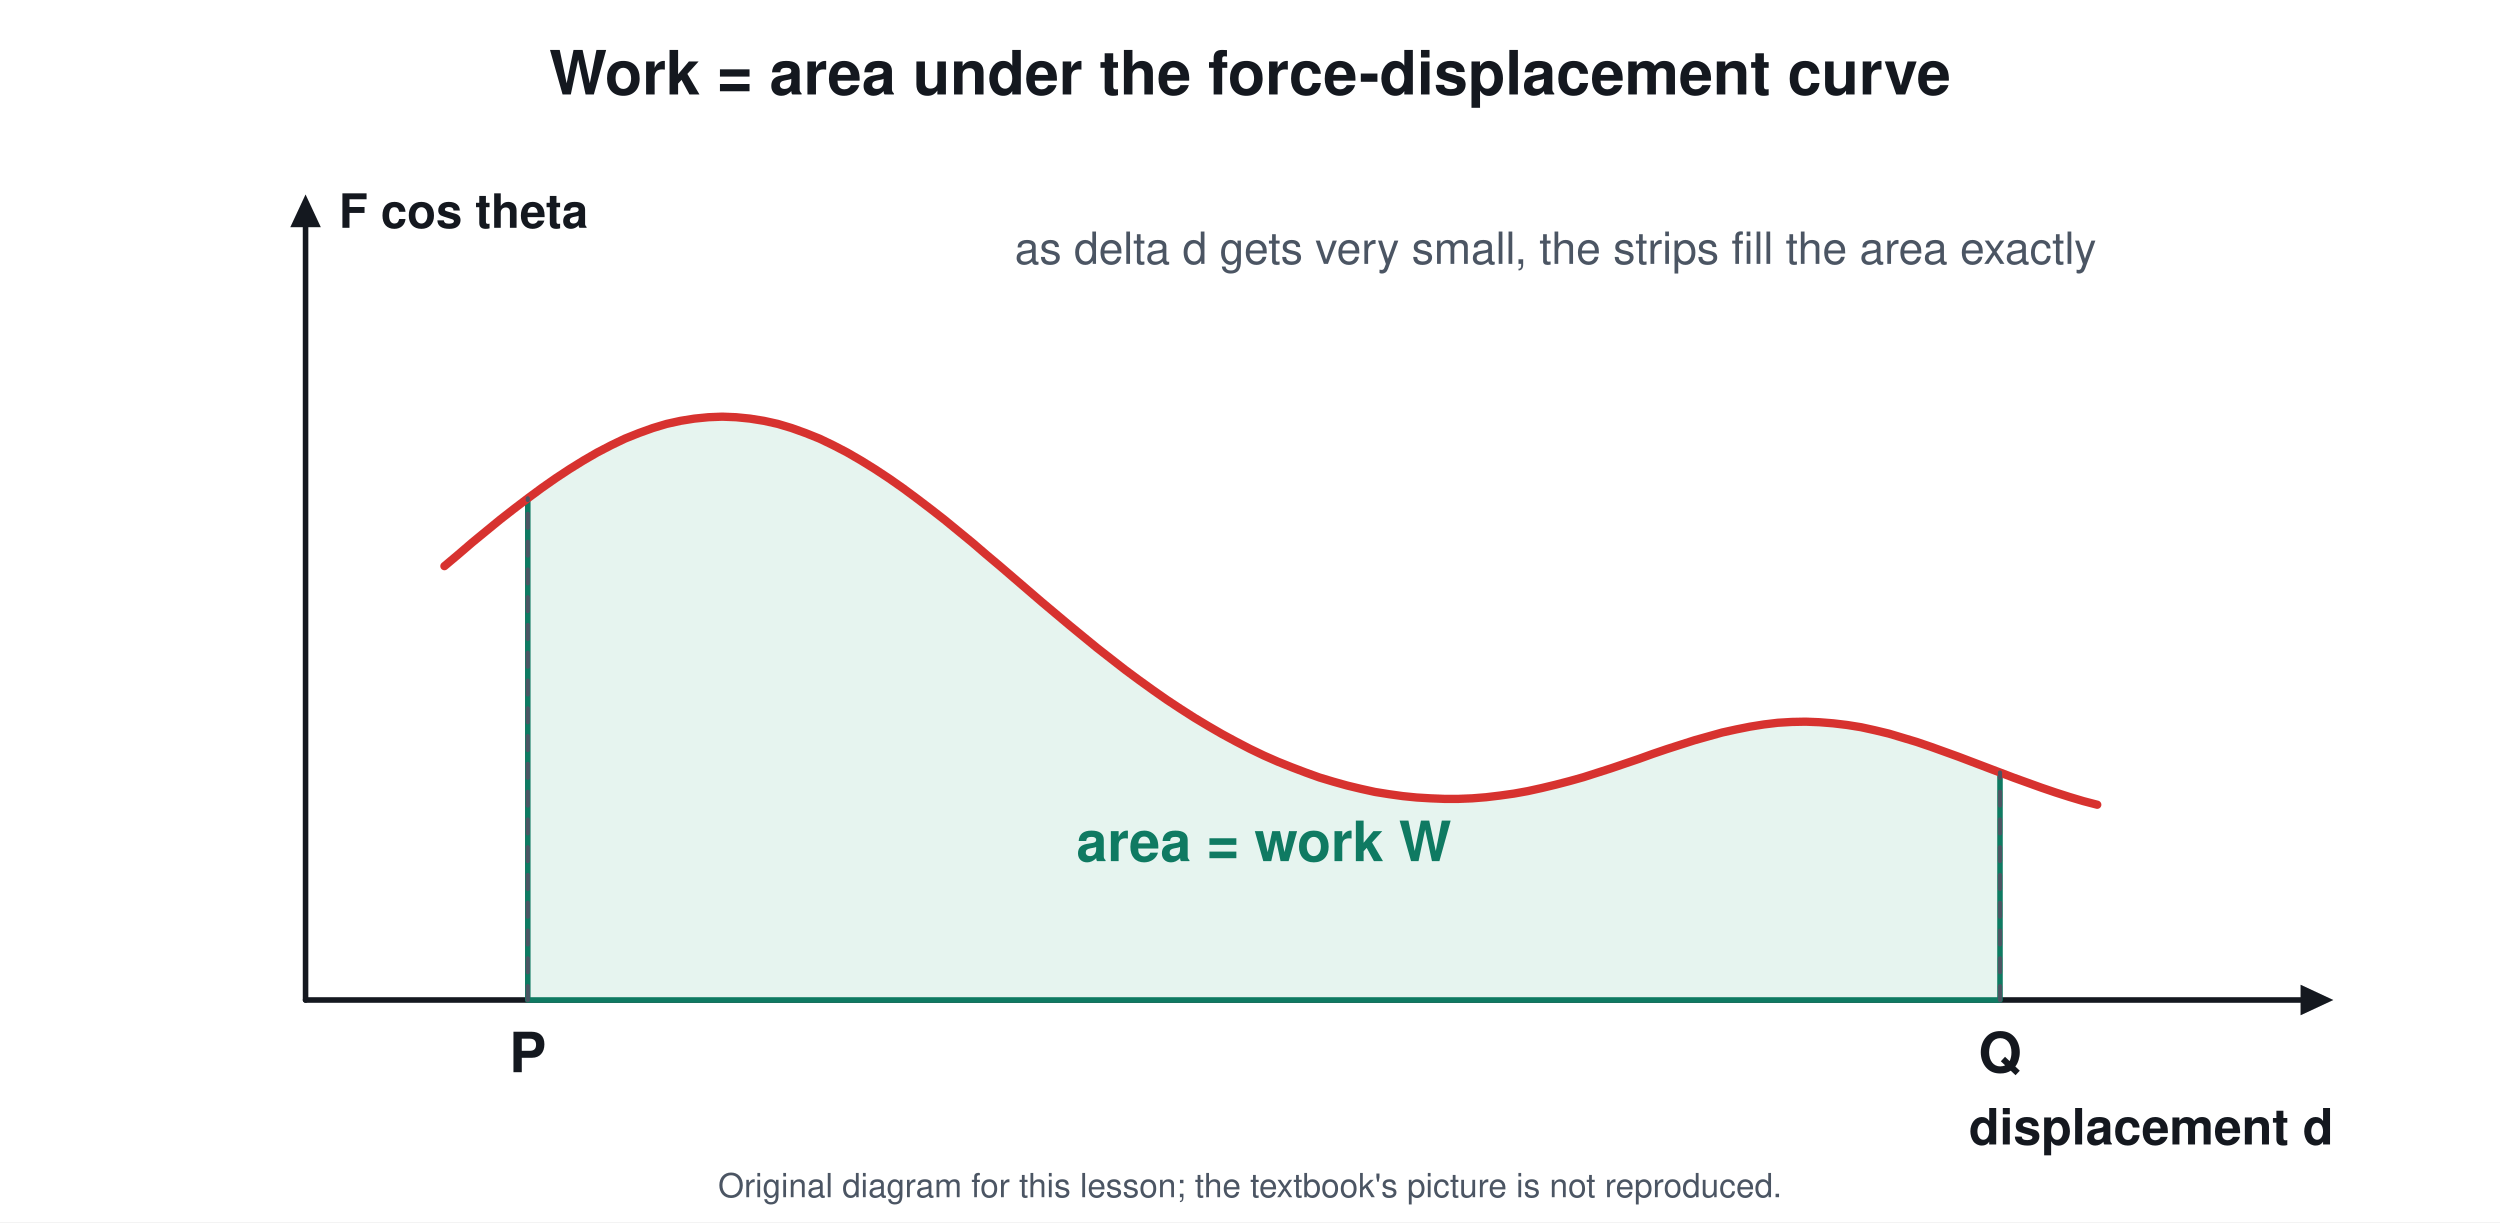
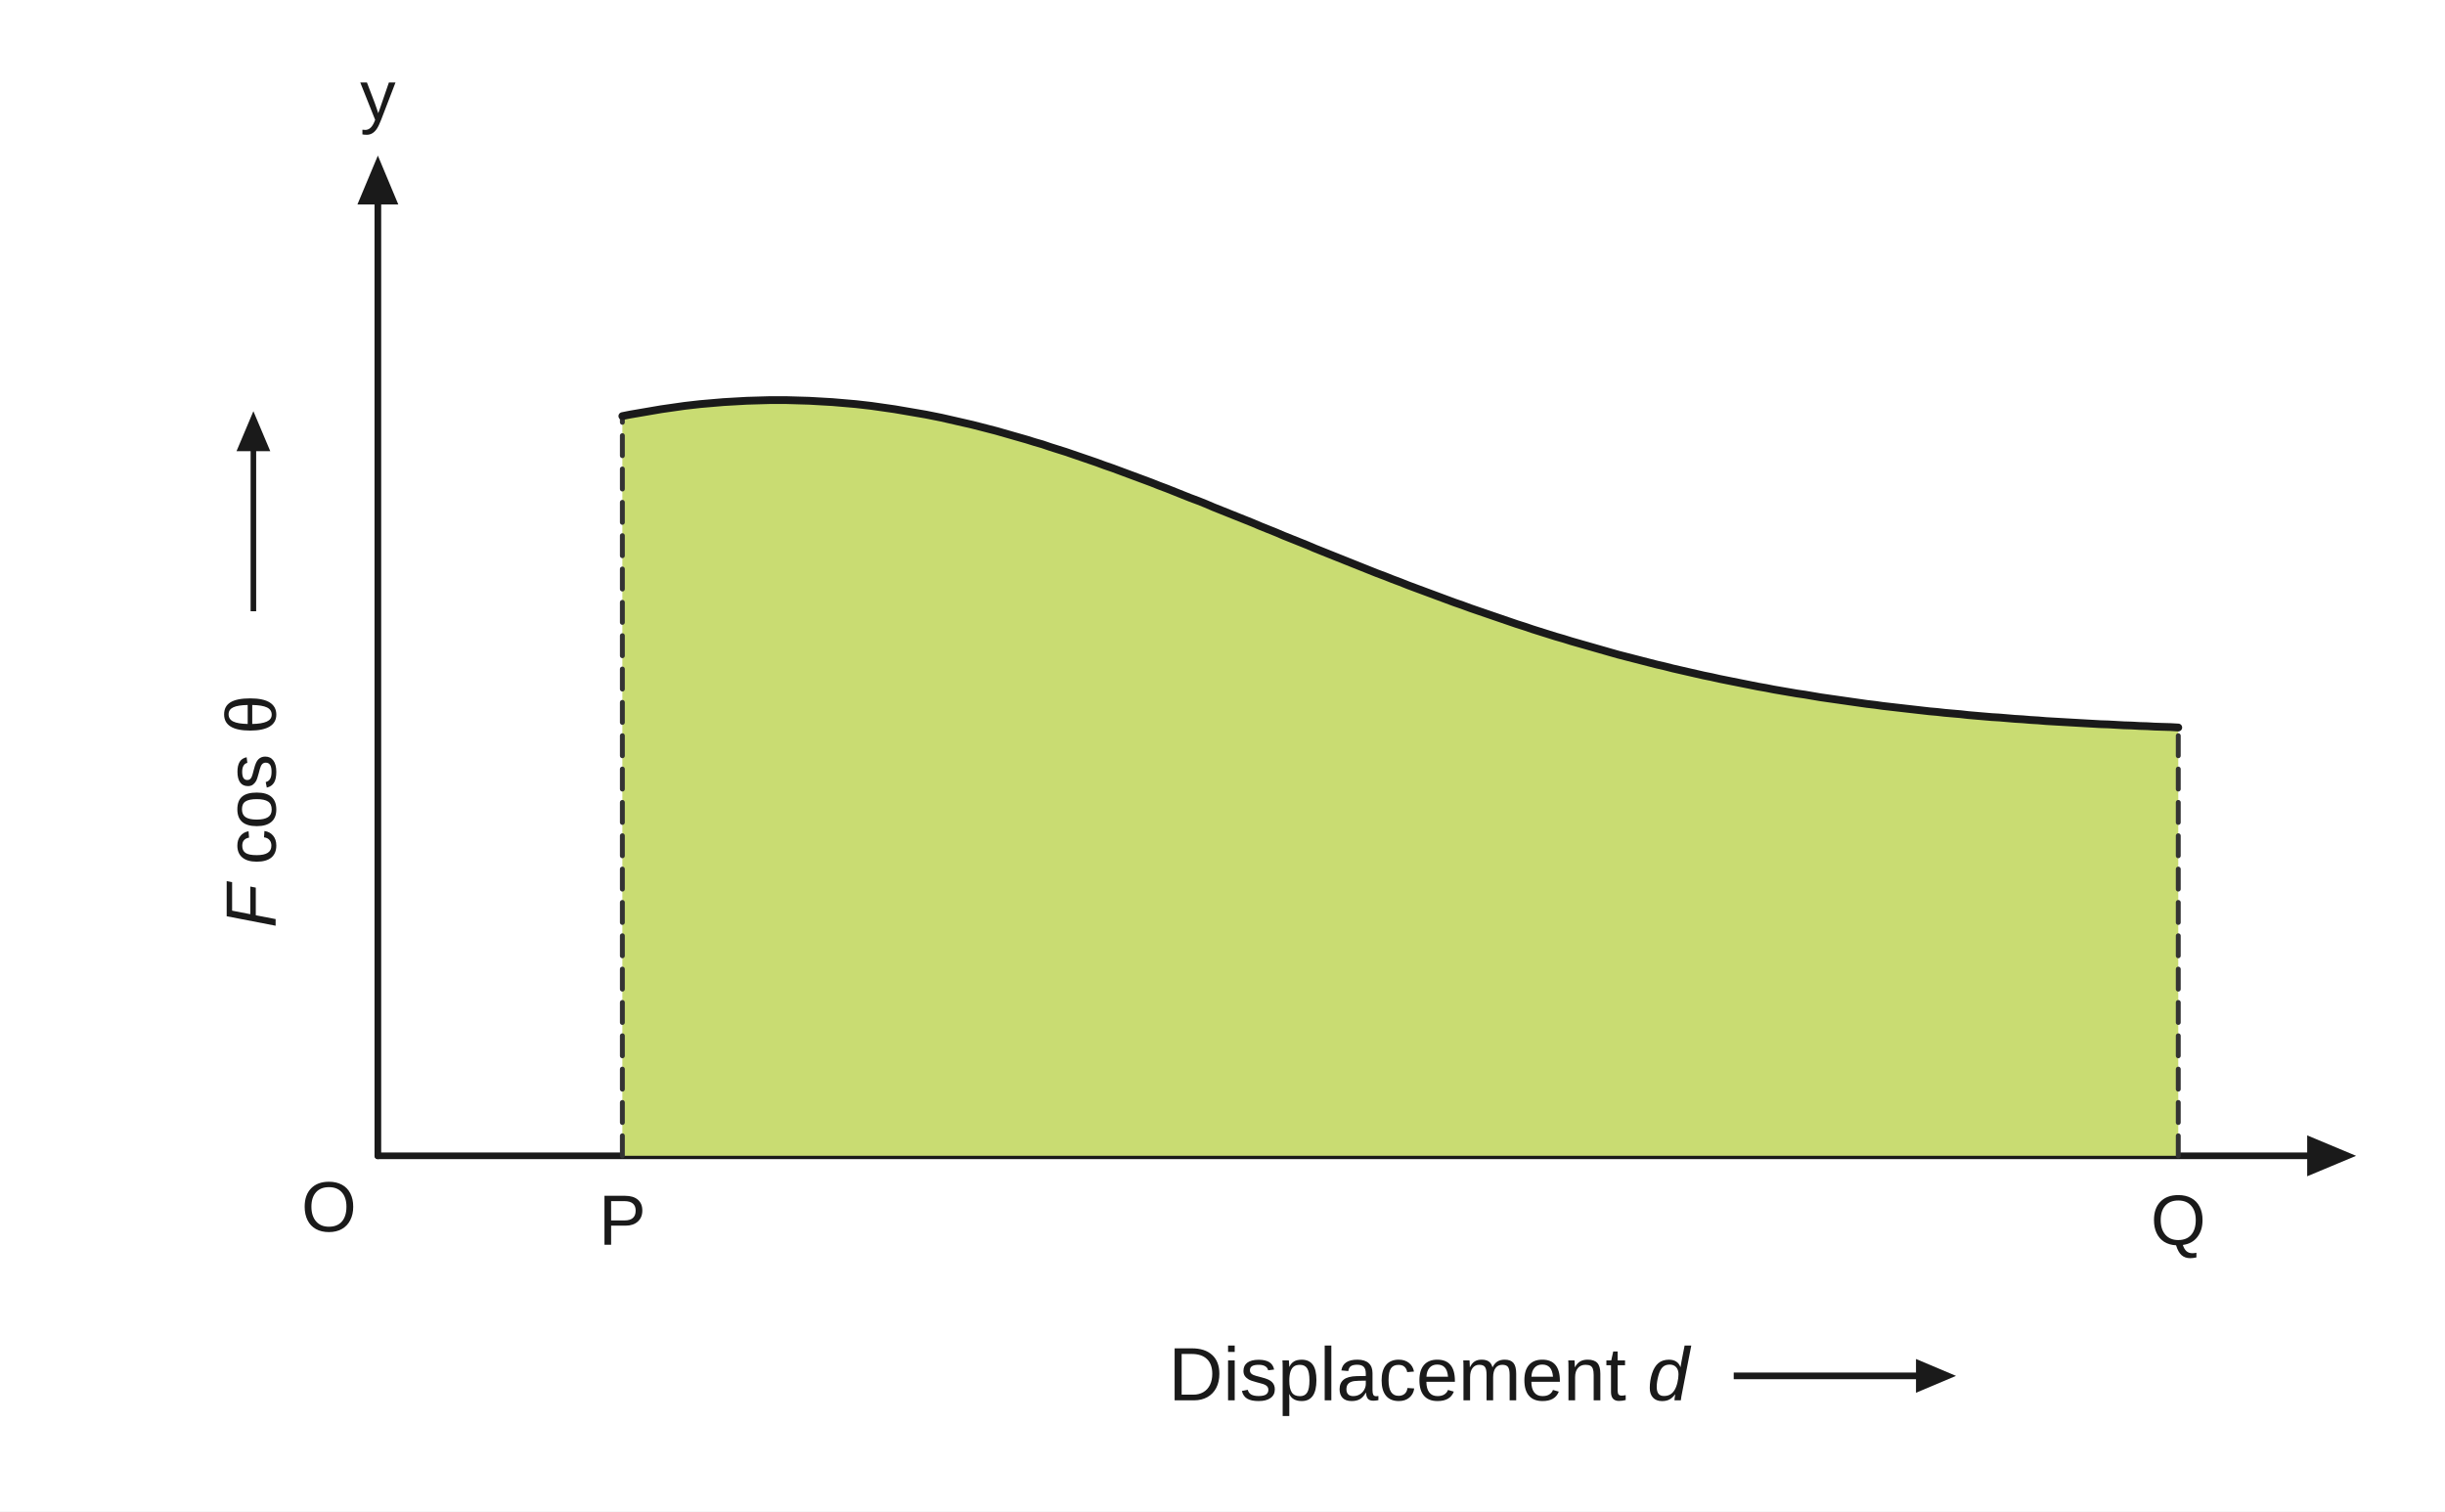
- <svg xmlns="http://www.w3.org/2000/svg" viewBox="0 0 900 440" font-family="Segoe UI, Helvetica, Arial, sans-serif">
-   <rect width="900" height="440" fill="#ffffff" />
-   <text x="450.0" y="34.0" font-size="22" fill="#14181f" text-anchor="middle" font-weight="700">Work = area under the force-displacement curve</text>
-   <line x1="110.0" y1="360.0" x2="829.6" y2="360.0" stroke="#14181f" stroke-width="2" stroke-linecap="round" />
-   <path d="M840.0 360.0 L828.2 365.5 L828.2 354.5 Z" fill="#14181f" />
-   <line x1="110.0" y1="360.0" x2="110.0" y2="80.4" stroke="#14181f" stroke-width="2" stroke-linecap="round" />
-   <path d="M110.0 70.0 L115.5 81.8 L104.5 81.8 Z" fill="#14181f" />
-   <text x="840.0" y="412.0" font-size="18" fill="#14181f" text-anchor="end" font-weight="700">displacement d</text>
-   <text x="122.0" y="82.0" font-size="17" fill="#14181f" text-anchor="start" font-weight="700">F cos theta</text>
-   <path d="M190.0 360.0 L190.0 179.4 L195.0 175.7 L200.0 172.2 L205.0 168.9 L210.0 165.8 L215.0 162.9 L220.0 160.3 L225.0 157.9 L230.0 155.9 L235.0 154.1 L240.0 152.6 L245.0 151.5 L250.0 150.7 L255.0 150.2 L260.0 150.0 L265.0 150.2 L270.0 150.7 L275.0 151.5 L280.0 152.6 L285.0 154.1 L290.0 155.9 L295.0 157.9 L300.0 160.3 L305.0 162.9 L310.0 165.8 L315.0 168.9 L320.0 172.2 L325.0 175.7 L330.0 179.4 L335.0 183.2 L340.0 187.1 L345.0 191.2 L350.0 195.3 L355.0 199.6 L360.0 203.8 L365.0 208.1 L370.0 212.4 L375.0 216.7 L380.0 220.9 L385.0 225.1 L390.0 229.2 L395.0 233.3 L400.0 237.2 L405.0 241.1 L410.0 244.8 L415.0 248.4 L420.0 251.9 L425.0 255.2 L430.0 258.4 L435.0 261.4 L440.0 264.3 L445.0 267.0 L450.0 269.6 L455.0 272.0 L460.0 274.2 L465.0 276.2 L470.0 278.1 L475.0 279.9 L480.0 281.4 L485.0 282.8 L490.0 284.0 L495.0 285.1 L500.0 285.9 L505.0 286.6 L510.0 287.1 L515.0 287.4 L520.0 287.6 L525.0 287.6 L530.0 287.4 L535.0 287.0 L540.0 286.4 L545.0 285.7 L550.0 284.8 L555.0 283.7 L560.0 282.5 L565.0 281.2 L570.0 279.8 L575.0 278.2 L580.0 276.6 L585.0 274.9 L590.0 273.2 L595.0 271.4 L600.0 269.7 L605.0 268.1 L610.0 266.5 L615.0 265.1 L620.0 263.7 L625.0 262.6 L630.0 261.6 L635.0 260.8 L640.0 260.2 L645.0 259.9 L650.0 259.8 L655.0 260.0 L660.0 260.4 L665.0 261.0 L670.0 261.8 L675.0 262.9 L680.0 264.1 L685.0 265.6 L690.0 267.1 L695.0 268.8 L700.0 270.6 L705.0 272.4 L710.0 274.3 L715.0 276.2 L720.0 278.1 L720.0 360.0 Z" stroke="#0f7a62" stroke-width="2" fill="#e6f4ef" stroke-linejoin="round" stroke-linecap="round" />
-   <text x="455.0" y="310.0" font-size="20" fill="#0f7a62" text-anchor="middle" font-weight="700">area = work W</text>
-   <path d="M160.0 203.8 L165.0 199.6 L170.0 195.3 L175.0 191.2 L180.0 187.1 L185.0 183.2 L190.0 179.4 L195.0 175.7 L200.0 172.2 L205.0 168.9 L210.0 165.8 L215.0 162.9 L220.0 160.3 L225.0 157.9 L230.0 155.9 L235.0 154.1 L240.0 152.6 L245.0 151.5 L250.0 150.7 L255.0 150.2 L260.0 150.0 L265.0 150.2 L270.0 150.7 L275.0 151.5 L280.0 152.6 L285.0 154.1 L290.0 155.9 L295.0 157.9 L300.0 160.3 L305.0 162.9 L310.0 165.8 L315.0 168.9 L320.0 172.2 L325.0 175.7 L330.0 179.4 L335.0 183.2 L340.0 187.1 L345.0 191.2 L350.0 195.3 L355.0 199.6 L360.0 203.8 L365.0 208.1 L370.0 212.4 L375.0 216.7 L380.0 220.9 L385.0 225.1 L390.0 229.2 L395.0 233.3 L400.0 237.2 L405.0 241.1 L410.0 244.8 L415.0 248.4 L420.0 251.9 L425.0 255.2 L430.0 258.4 L435.0 261.4 L440.0 264.3 L445.0 267.0 L450.0 269.6 L455.0 272.0 L460.0 274.2 L465.0 276.2 L470.0 278.1 L475.0 279.9 L480.0 281.4 L485.0 282.8 L490.0 284.0 L495.0 285.1 L500.0 285.9 L505.0 286.6 L510.0 287.1 L515.0 287.4 L520.0 287.6 L525.0 287.6 L530.0 287.4 L535.0 287.0 L540.0 286.4 L545.0 285.7 L550.0 284.8 L555.0 283.7 L560.0 282.5 L565.0 281.2 L570.0 279.8 L575.0 278.2 L580.0 276.6 L585.0 274.9 L590.0 273.2 L595.0 271.4 L600.0 269.7 L605.0 268.1 L610.0 266.5 L615.0 265.1 L620.0 263.7 L625.0 262.6 L630.0 261.6 L635.0 260.8 L640.0 260.2 L645.0 259.9 L650.0 259.8 L655.0 260.0 L660.0 260.4 L665.0 261.0 L670.0 261.8 L675.0 262.9 L680.0 264.1 L685.0 265.6 L690.0 267.1 L695.0 268.8 L700.0 270.6 L705.0 272.4 L710.0 274.3 L715.0 276.2 L720.0 278.1 L725.0 280.0 L730.0 281.8 L735.0 283.6 L740.0 285.3 L745.0 286.9 L750.0 288.4 L755.0 289.7" stroke="#d7322f" stroke-width="3" fill="none" stroke-linejoin="round" stroke-linecap="round" />
-   <line x1="190.0" y1="360.0" x2="190.0" y2="179.4" stroke="#4b5563" stroke-width="1.5" stroke-linecap="round" stroke-dasharray="5 5" />
-   <line x1="720.0" y1="360.0" x2="720.0" y2="278.1" stroke="#4b5563" stroke-width="1.5" stroke-linecap="round" stroke-dasharray="5 5" />
-   <text x="190.0" y="386.0" font-size="20" fill="#14181f" text-anchor="middle" font-weight="700">P</text>
-   <text x="720.0" y="386.0" font-size="20" fill="#14181f" text-anchor="middle" font-weight="700">Q</text>
-   <text x="560.0" y="95.0" font-size="16" fill="#4b5563" text-anchor="middle" font-weight="400">as delta d gets very small, the strips fill the area exactly</text>
-   <text x="450.0" y="431" font-size="12" fill="#4b5563" text-anchor="middle">Original diagram for this lesson; the textbook's picture is not reproduced.</text>
+ <svg xmlns="http://www.w3.org/2000/svg" viewBox="0 0 1100 680" font-family="Arial, Helvetica, sans-serif">
+   <rect width="1100" height="680" fill="#ffffff" />
+   <line x1="170.0" y1="520.0" x2="170.0" y2="82.0" stroke="#1a1a1a" stroke-width="3" stroke-linecap="round" />
+   <path d="M170.0 70.0 L179.2 92.0 L160.8 92.0 Z" fill="#1a1a1a" />
+   <text x="170.0" y="54.0" font-size="32" fill="#1a1a1a" text-anchor="middle" font-weight="400">y</text>
+   <line x1="170.0" y1="520.0" x2="1050.0" y2="520.0" stroke="#1a1a1a" stroke-width="3" stroke-linecap="round" />
+   <path d="M1060.0 520.0 L1038.0 529.2 L1038.0 510.8 Z" fill="#1a1a1a" />
+   <text x="148.0" y="554.0" font-size="32" fill="#1a1a1a" text-anchor="middle" font-weight="400">O</text>
+   <text x="124.0" y="365.0" font-size="32" fill="#1a1a1a" text-anchor="middle" font-weight="400" transform="rotate(-90 124.0 365.0)">
+     <tspan font-style="italic">F</tspan> cos θ</text>
+   <line x1="114.0" y1="275.0" x2="114.0" y2="199.4" stroke="#1a1a1a" stroke-width="2.5" stroke-linecap="butt" />
+   <path d="M114.0 185.0 L121.6 203.0 L106.4 203.0 Z" fill="#1a1a1a" />
+   <path d="M280.0 520.0 L280.0 187.2 L283.5 186.5 L287.0 185.9 L290.5 185.3 L294.0 184.7 L297.5 184.1 L301.0 183.6 L304.5 183.1 L308.0 182.6 L311.5 182.2 L315.0 181.8 L318.5 181.5 L322.0 181.2 L325.5 180.9 L329.0 180.7 L332.5 180.5 L336.0 180.3 L339.5 180.2 L343.0 180.1 L346.5 180.0 L350.0 180.0 L353.5 180.0 L357.0 180.1 L360.5 180.2 L364.0 180.3 L367.5 180.5 L371.0 180.7 L374.5 180.9 L378.0 181.2 L381.5 181.5 L385.0 181.8 L388.5 182.2 L392.0 182.6 L395.5 183.1 L399.0 183.6 L402.5 184.1 L406.0 184.7 L409.5 185.3 L413.0 185.9 L416.5 186.5 L420.0 187.2 L423.5 187.9 L427.0 188.7 L430.5 189.5 L434.0 190.3 L437.5 191.1 L441.0 192.0 L444.5 192.9 L448.0 193.8 L451.5 194.8 L455.0 195.8 L458.5 196.8 L462.0 197.8 L465.5 198.9 L469.0 199.9 L472.5 201.1 L476.0 202.2 L479.5 203.3 L483.0 204.5 L486.5 205.7 L490.0 206.9 L493.5 208.1 L497.0 209.4 L500.5 210.6 L504.0 211.9 L507.5 213.2 L511.0 214.5 L514.5 215.8 L518.0 217.1 L521.5 218.5 L525.0 219.8 L528.5 221.2 L532.0 222.6 L535.5 224.0 L539.0 225.3 L542.5 226.7 L546.0 228.2 L549.5 229.6 L553.0 231.0 L556.5 232.4 L560.0 233.8 L563.5 235.2 L567.0 236.7 L570.5 238.1 L574.0 239.5 L577.5 241.0 L581.0 242.4 L584.5 243.8 L588.0 245.2 L591.5 246.7 L595.0 248.1 L598.5 249.5 L602.0 250.9 L605.5 252.3 L609.0 253.7 L612.5 255.1 L616.0 256.5 L619.5 257.9 L623.0 259.2 L626.5 260.6 L630.0 261.9 L633.5 263.3 L637.0 264.6 L640.5 265.9 L644.0 267.2 L647.5 268.5 L651.0 269.8 L654.5 271.1 L658.0 272.3 L661.5 273.6 L665.0 274.8 L668.5 276.0 L672.0 277.2 L675.5 278.4 L679.0 279.6 L682.5 280.8 L686.0 281.9 L689.5 283.1 L693.0 284.2 L696.5 285.3 L700.0 286.4 L703.5 287.4 L707.0 288.5 L710.5 289.5 L714.0 290.5 L717.5 291.5 L721.0 292.5 L724.5 293.5 L728.0 294.5 L731.5 295.4 L735.0 296.3 L738.5 297.2 L742.0 298.1 L745.5 299.0 L749.0 299.8 L752.5 300.7 L756.0 301.5 L759.5 302.3 L763.0 303.1 L766.5 303.9 L770.0 304.6 L773.5 305.4 L777.0 306.1 L780.5 306.8 L784.0 307.5 L787.5 308.2 L791.0 308.9 L794.5 309.5 L798.0 310.2 L801.5 310.8 L805.0 311.4 L808.5 312.0 L812.0 312.5 L815.5 313.1 L819.0 313.7 L822.5 314.2 L826.0 314.7 L829.5 315.2 L833.0 315.7 L836.5 316.2 L840.0 316.7 L843.5 317.1 L847.0 317.6 L850.5 318.0 L854.0 318.4 L857.5 318.8 L861.0 319.2 L864.5 319.6 L868.0 320.0 L871.5 320.3 L875.0 320.7 L878.5 321.0 L882.0 321.3 L885.5 321.7 L889.0 322.0 L892.5 322.3 L896.0 322.6 L899.5 322.8 L903.0 323.1 L906.5 323.4 L910.0 323.6 L913.5 323.9 L917.0 324.1 L920.5 324.4 L924.0 324.6 L927.5 324.8 L931.0 325.0 L934.5 325.2 L938.0 325.4 L941.5 325.6 L945.0 325.8 L948.5 325.9 L952.0 326.1 L955.5 326.3 L959.0 326.4 L962.5 326.6 L966.0 326.7 L969.5 326.9 L973.0 327.0 L976.5 327.1 L980.0 327.3 L980.0 520.0 Z" stroke="none" stroke-width="0" fill="#c9dc72" stroke-linejoin="round" stroke-linecap="round" />
+   <line x1="280.0" y1="520.0" x2="280.0" y2="187.2" stroke="#333333" stroke-width="2.2" stroke-linecap="round" stroke-dasharray="9 6" />
+   <line x1="980.0" y1="520.0" x2="980.0" y2="327.3" stroke="#333333" stroke-width="2.2" stroke-linecap="round" stroke-dasharray="9 6" />
+   <path d="M280.0 187.2 L283.5 186.5 L287.0 185.9 L290.5 185.3 L294.0 184.7 L297.5 184.1 L301.0 183.6 L304.5 183.1 L308.0 182.6 L311.5 182.2 L315.0 181.8 L318.5 181.5 L322.0 181.2 L325.5 180.9 L329.0 180.7 L332.5 180.5 L336.0 180.3 L339.5 180.2 L343.0 180.1 L346.5 180.0 L350.0 180.0 L353.5 180.0 L357.0 180.1 L360.5 180.2 L364.0 180.3 L367.5 180.5 L371.0 180.7 L374.5 180.9 L378.0 181.2 L381.5 181.5 L385.0 181.8 L388.5 182.2 L392.0 182.6 L395.5 183.1 L399.0 183.6 L402.5 184.1 L406.0 184.7 L409.5 185.3 L413.0 185.9 L416.5 186.5 L420.0 187.2 L423.5 187.9 L427.0 188.7 L430.5 189.5 L434.0 190.3 L437.5 191.1 L441.0 192.0 L444.5 192.9 L448.0 193.8 L451.5 194.8 L455.0 195.8 L458.5 196.8 L462.0 197.8 L465.5 198.9 L469.0 199.9 L472.5 201.1 L476.0 202.2 L479.5 203.3 L483.0 204.5 L486.5 205.7 L490.0 206.9 L493.5 208.1 L497.0 209.4 L500.5 210.6 L504.0 211.9 L507.5 213.2 L511.0 214.5 L514.5 215.8 L518.0 217.1 L521.5 218.5 L525.0 219.8 L528.5 221.2 L532.0 222.6 L535.5 224.0 L539.0 225.3 L542.5 226.7 L546.0 228.2 L549.5 229.6 L553.0 231.0 L556.5 232.4 L560.0 233.8 L563.5 235.2 L567.0 236.7 L570.5 238.1 L574.0 239.5 L577.5 241.0 L581.0 242.4 L584.5 243.8 L588.0 245.2 L591.5 246.7 L595.0 248.1 L598.5 249.5 L602.0 250.9 L605.5 252.3 L609.0 253.7 L612.5 255.1 L616.0 256.5 L619.5 257.9 L623.0 259.2 L626.5 260.6 L630.0 261.9 L633.5 263.3 L637.0 264.6 L640.5 265.9 L644.0 267.2 L647.5 268.5 L651.0 269.8 L654.5 271.1 L658.0 272.3 L661.5 273.6 L665.0 274.8 L668.5 276.0 L672.0 277.2 L675.5 278.4 L679.0 279.6 L682.5 280.8 L686.0 281.9 L689.5 283.1 L693.0 284.2 L696.5 285.3 L700.0 286.4 L703.5 287.4 L707.0 288.5 L710.5 289.5 L714.0 290.5 L717.5 291.5 L721.0 292.5 L724.5 293.5 L728.0 294.5 L731.5 295.4 L735.0 296.3 L738.5 297.2 L742.0 298.1 L745.5 299.0 L749.0 299.8 L752.5 300.7 L756.0 301.5 L759.5 302.3 L763.0 303.1 L766.5 303.9 L770.0 304.6 L773.5 305.4 L777.0 306.1 L780.5 306.8 L784.0 307.5 L787.5 308.2 L791.0 308.9 L794.5 309.5 L798.0 310.2 L801.5 310.8 L805.0 311.4 L808.5 312.0 L812.0 312.5 L815.5 313.1 L819.0 313.7 L822.5 314.2 L826.0 314.7 L829.5 315.2 L833.0 315.7 L836.5 316.2 L840.0 316.7 L843.5 317.1 L847.0 317.6 L850.5 318.0 L854.0 318.4 L857.5 318.8 L861.0 319.2 L864.5 319.6 L868.0 320.0 L871.5 320.3 L875.0 320.7 L878.5 321.0 L882.0 321.3 L885.5 321.7 L889.0 322.0 L892.5 322.3 L896.0 322.6 L899.5 322.8 L903.0 323.1 L906.5 323.4 L910.0 323.6 L913.5 323.9 L917.0 324.1 L920.5 324.4 L924.0 324.6 L927.5 324.8 L931.0 325.0 L934.5 325.2 L938.0 325.4 L941.5 325.6 L945.0 325.8 L948.5 325.9 L952.0 326.1 L955.5 326.3 L959.0 326.4 L962.5 326.6 L966.0 326.7 L969.5 326.9 L973.0 327.0 L976.5 327.1 L980.0 327.3" stroke="#1a1a1a" stroke-width="3.5" fill="none" stroke-linejoin="round" stroke-linecap="round" />
+   <text x="280.0" y="560.0" font-size="32" fill="#1a1a1a" text-anchor="middle" font-weight="400">P</text>
+   <text x="980.0" y="560.0" font-size="32" fill="#1a1a1a" text-anchor="middle" font-weight="400">Q</text>
+   <text x="760.0" y="630.0" font-size="34" fill="#1a1a1a" text-anchor="end" font-weight="400">Displacement <tspan font-style="italic">d</tspan>
+   </text>
+   <line x1="780.0" y1="619.0" x2="865.6" y2="619.0" stroke="#1a1a1a" stroke-width="3" stroke-linecap="butt" />
+   <path d="M880.0 619.0 L862.0 626.6 L862.0 611.4 Z" fill="#1a1a1a" />
</svg>
